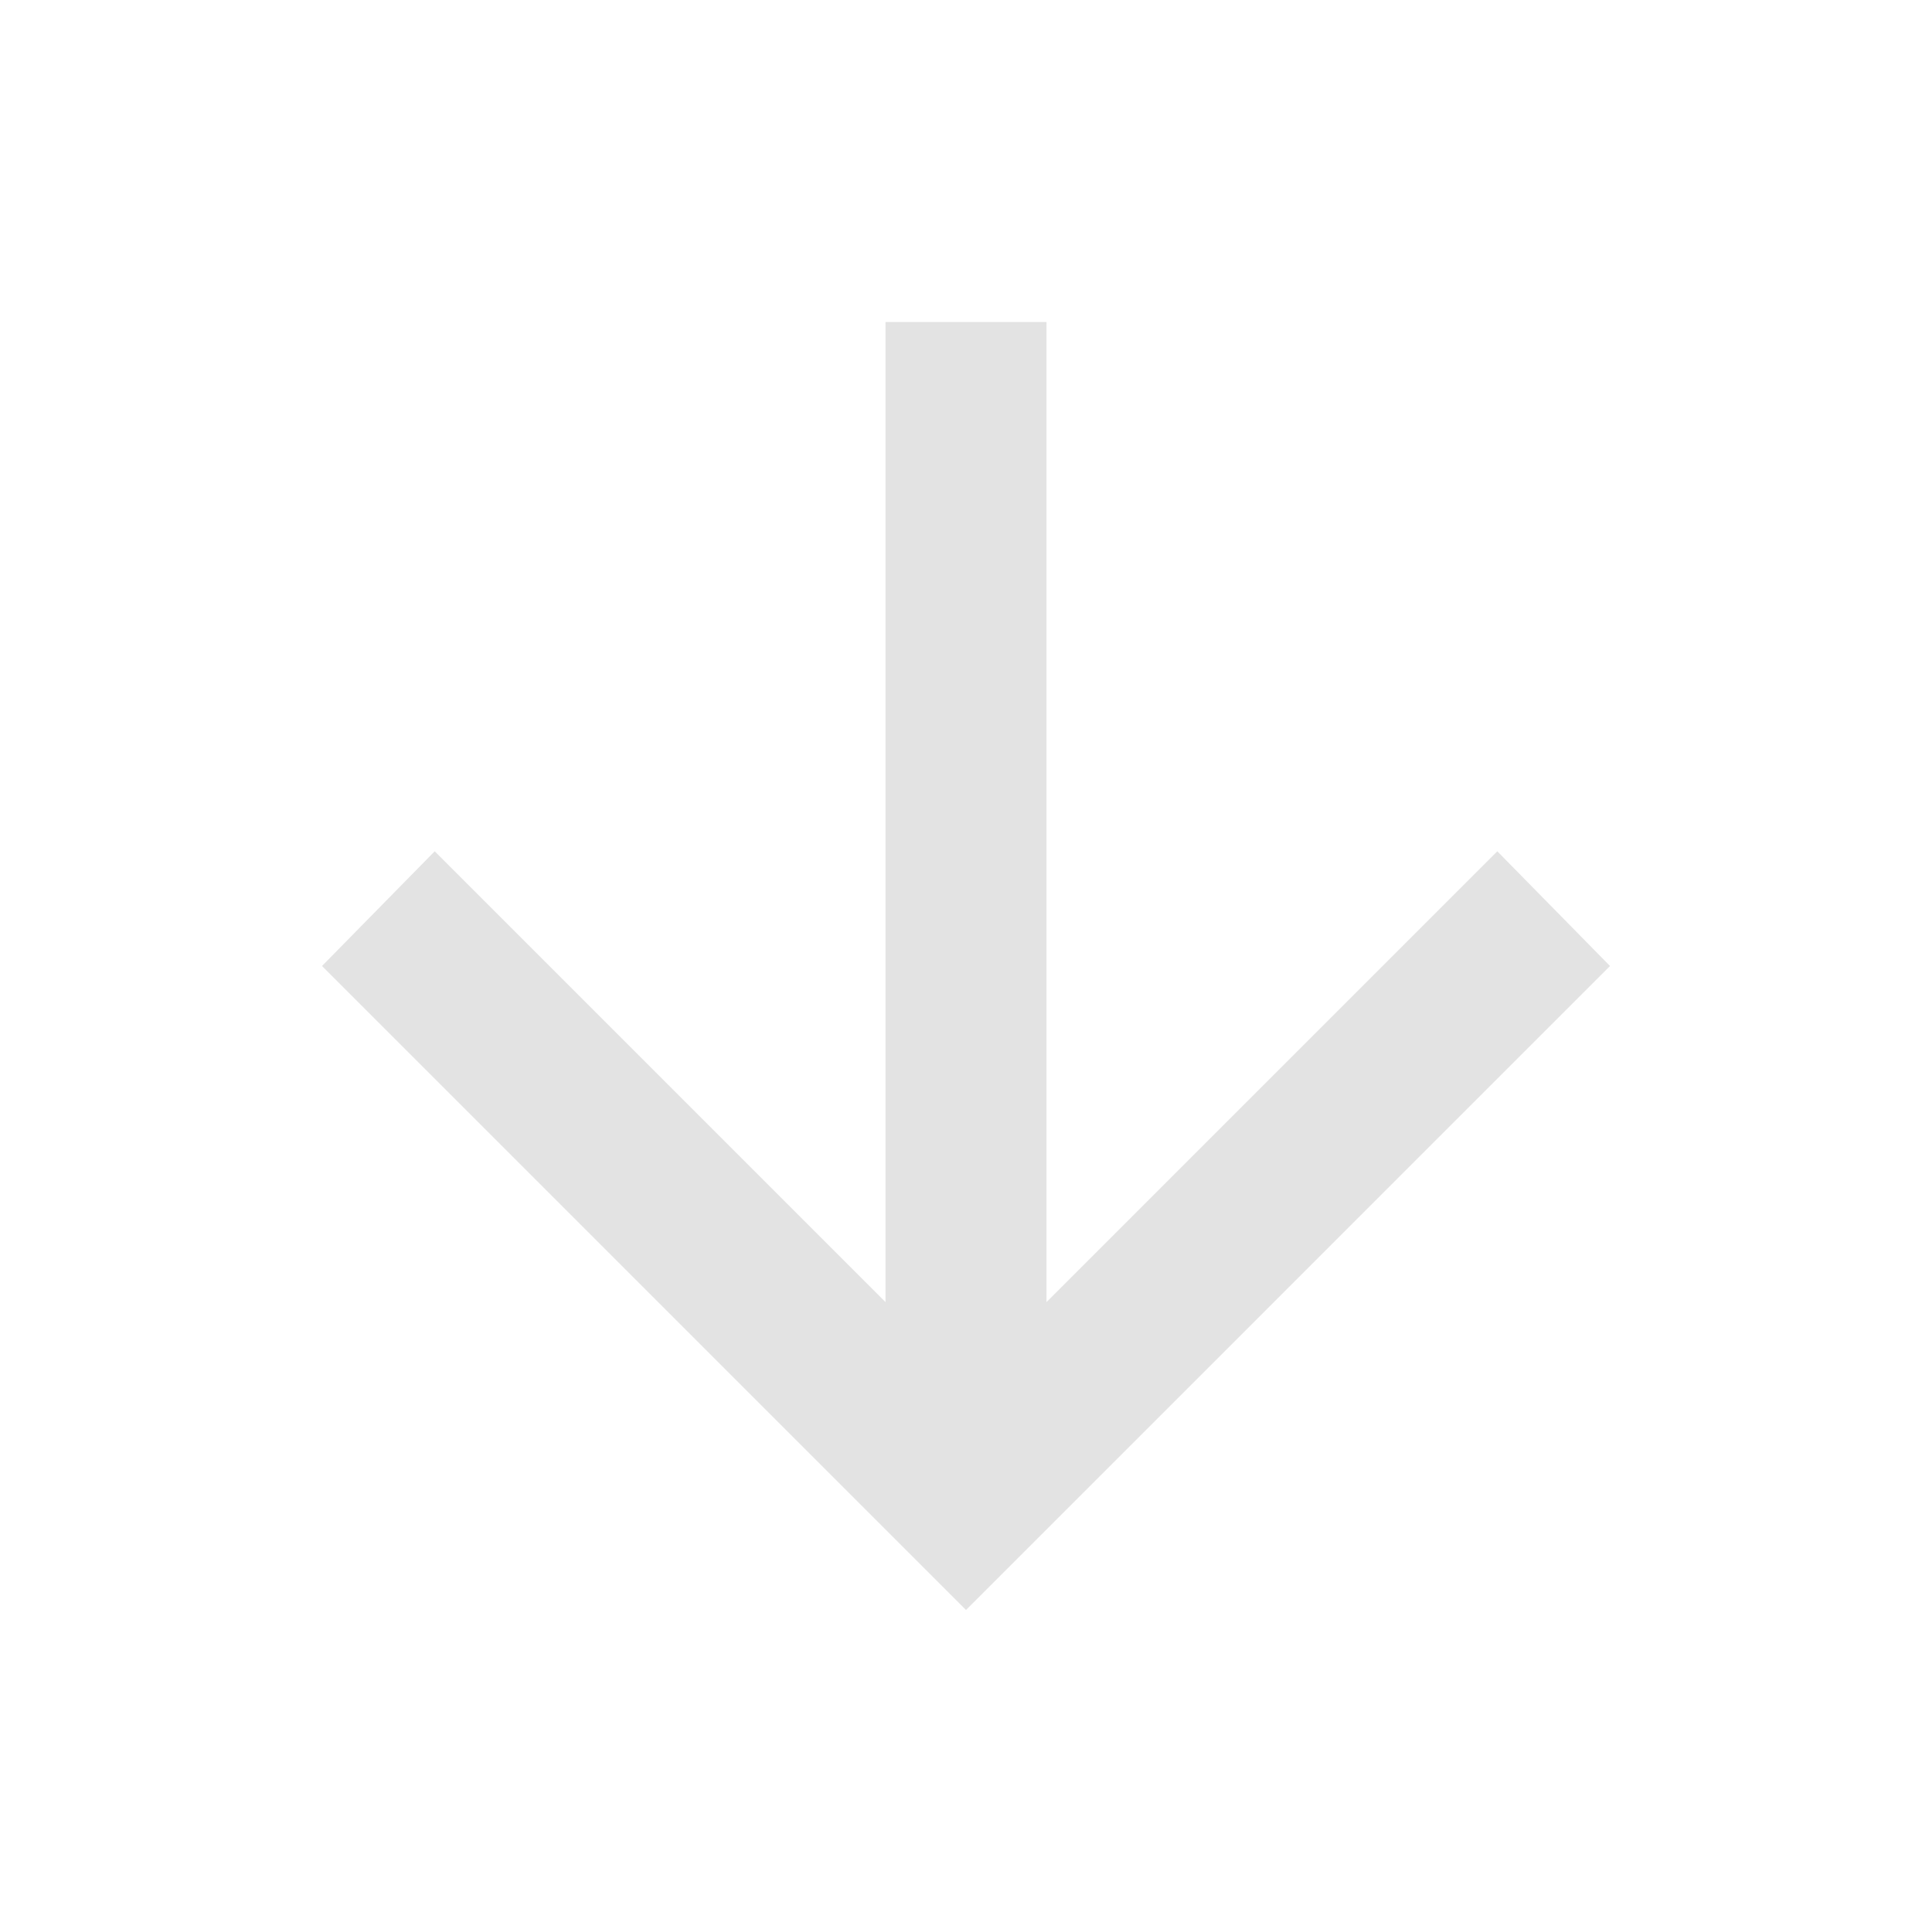
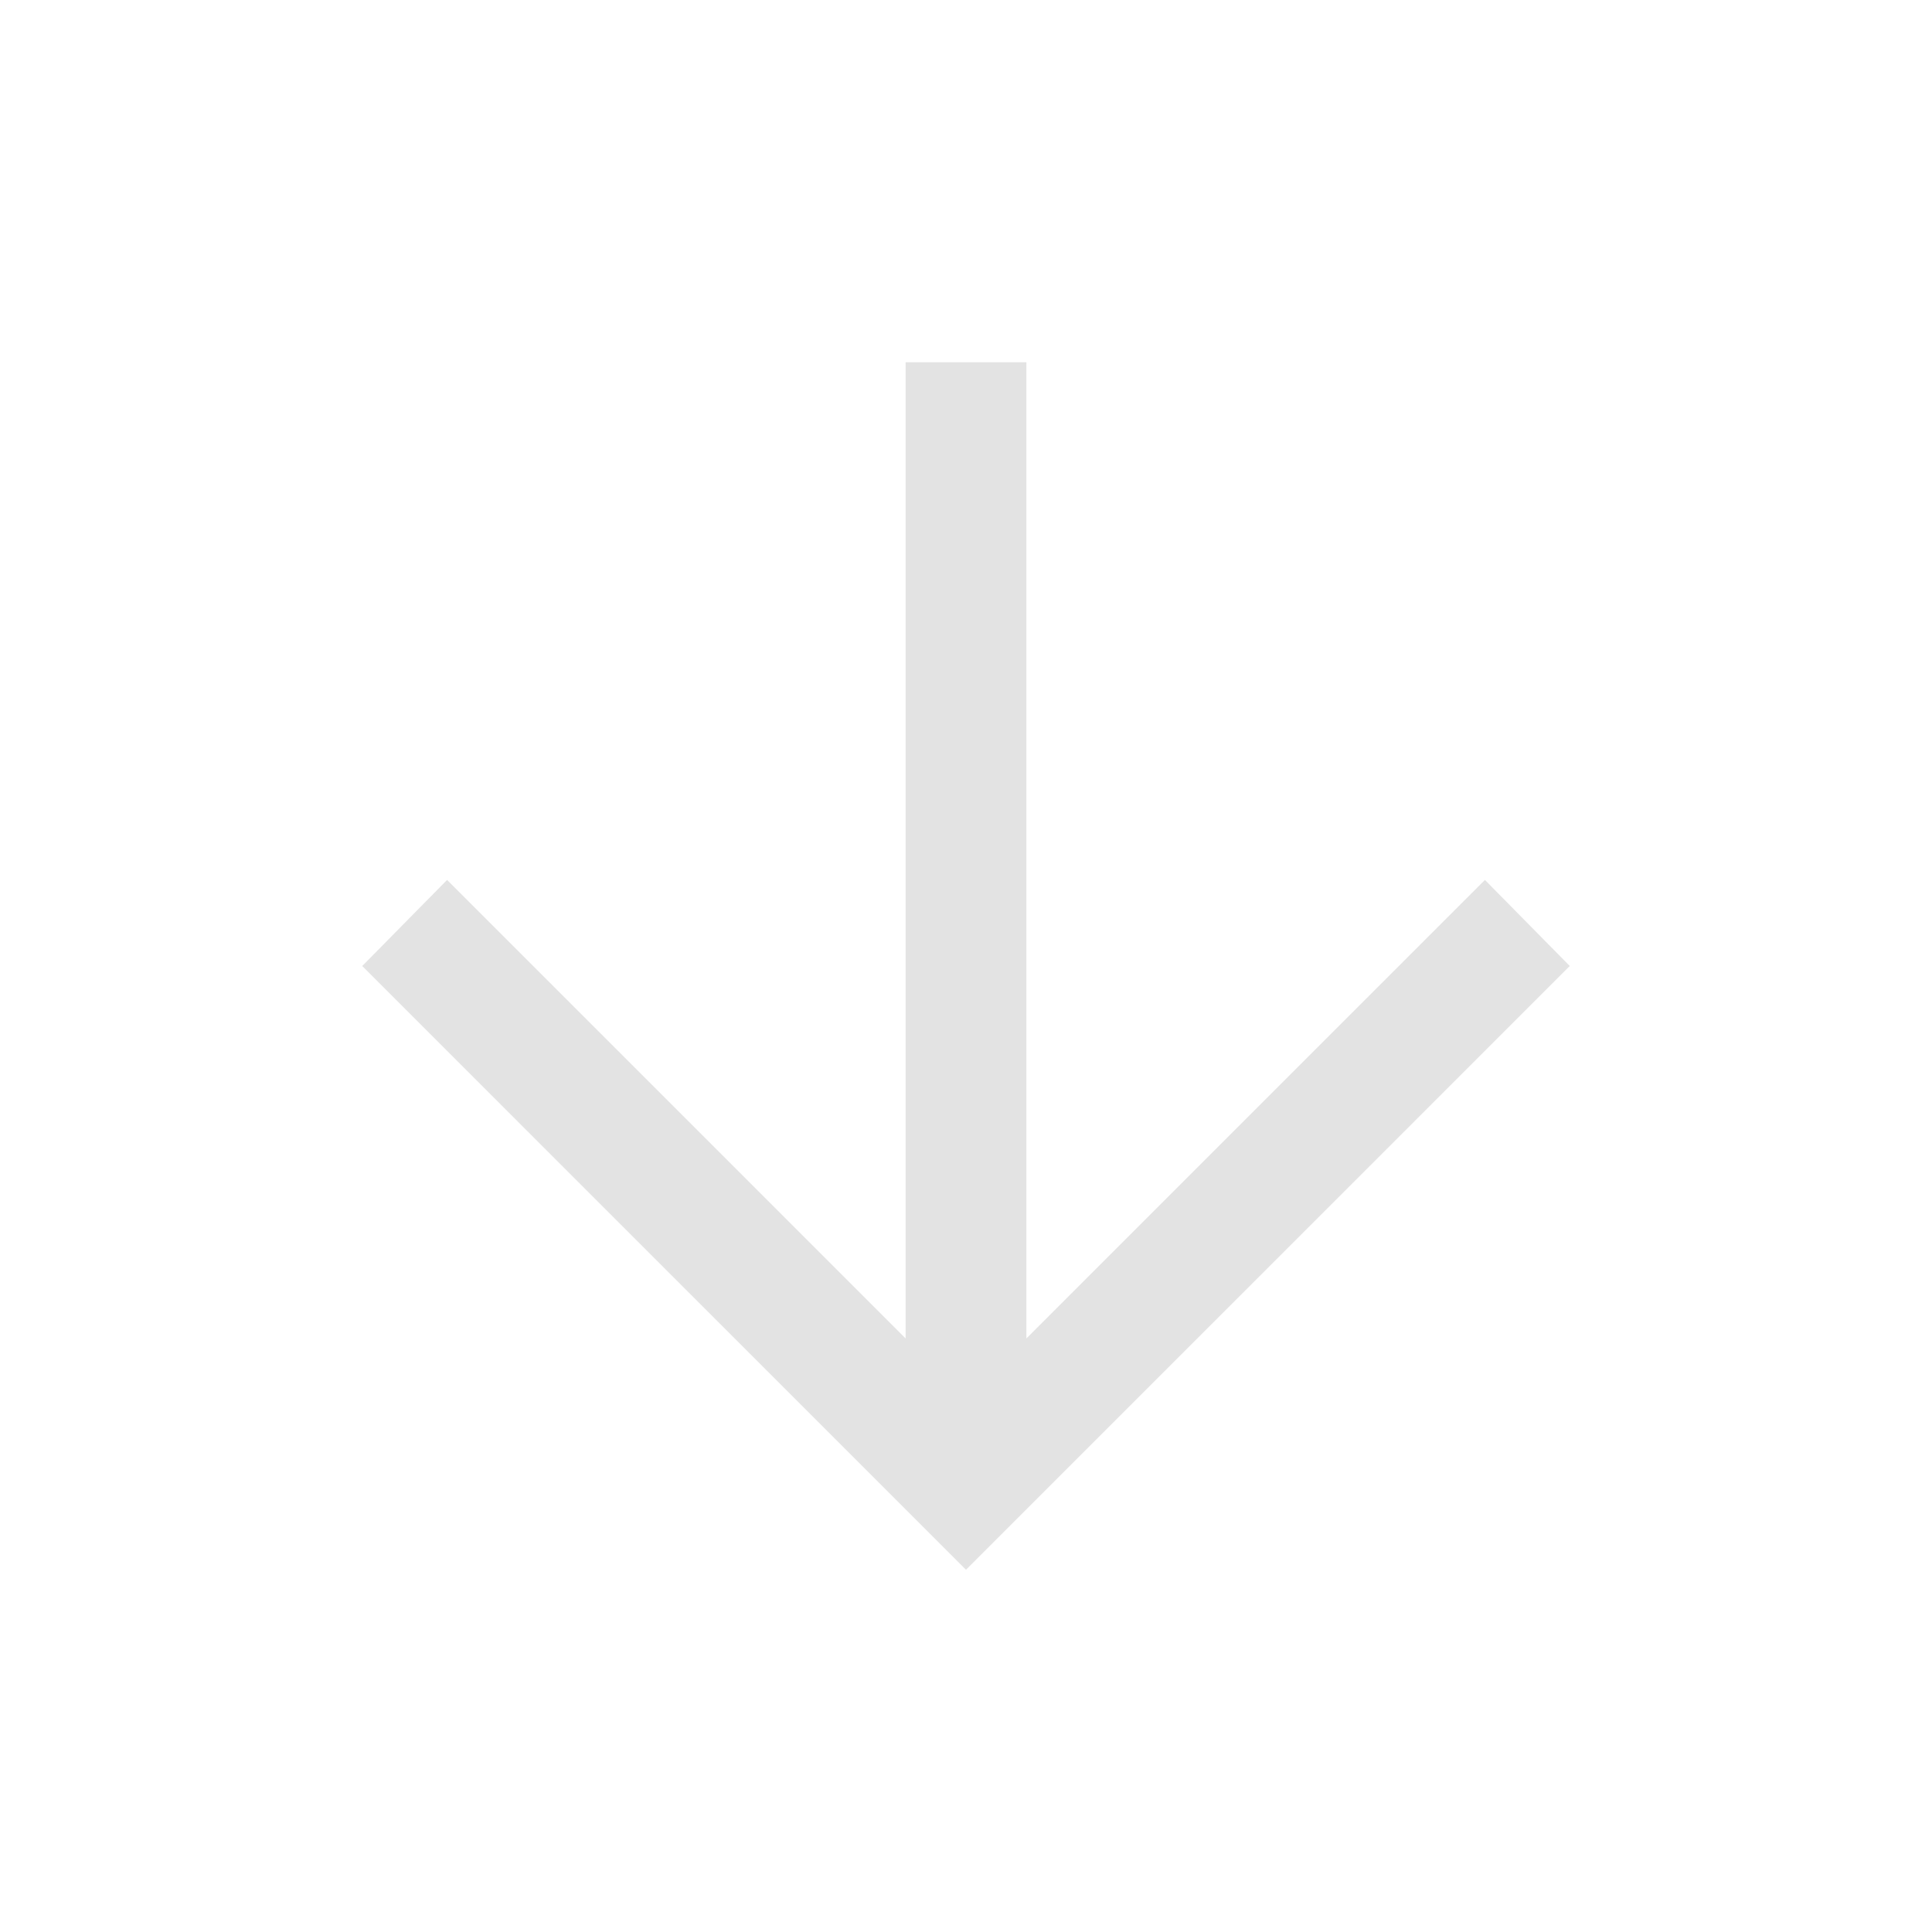
<svg xmlns="http://www.w3.org/2000/svg" width="24" height="24" fill="#e3e3e3" viewBox="0 -960 960 960">
-   <path d="M440-800v487L216-537l-56 57 320 320 320-320-56-57-224 224v-487z" />
+   <path d="M450-780v485.08L222.15-522.77 180-480l300 300 300-300-42.15-42.77L510-294.92V-780z" />
</svg>
